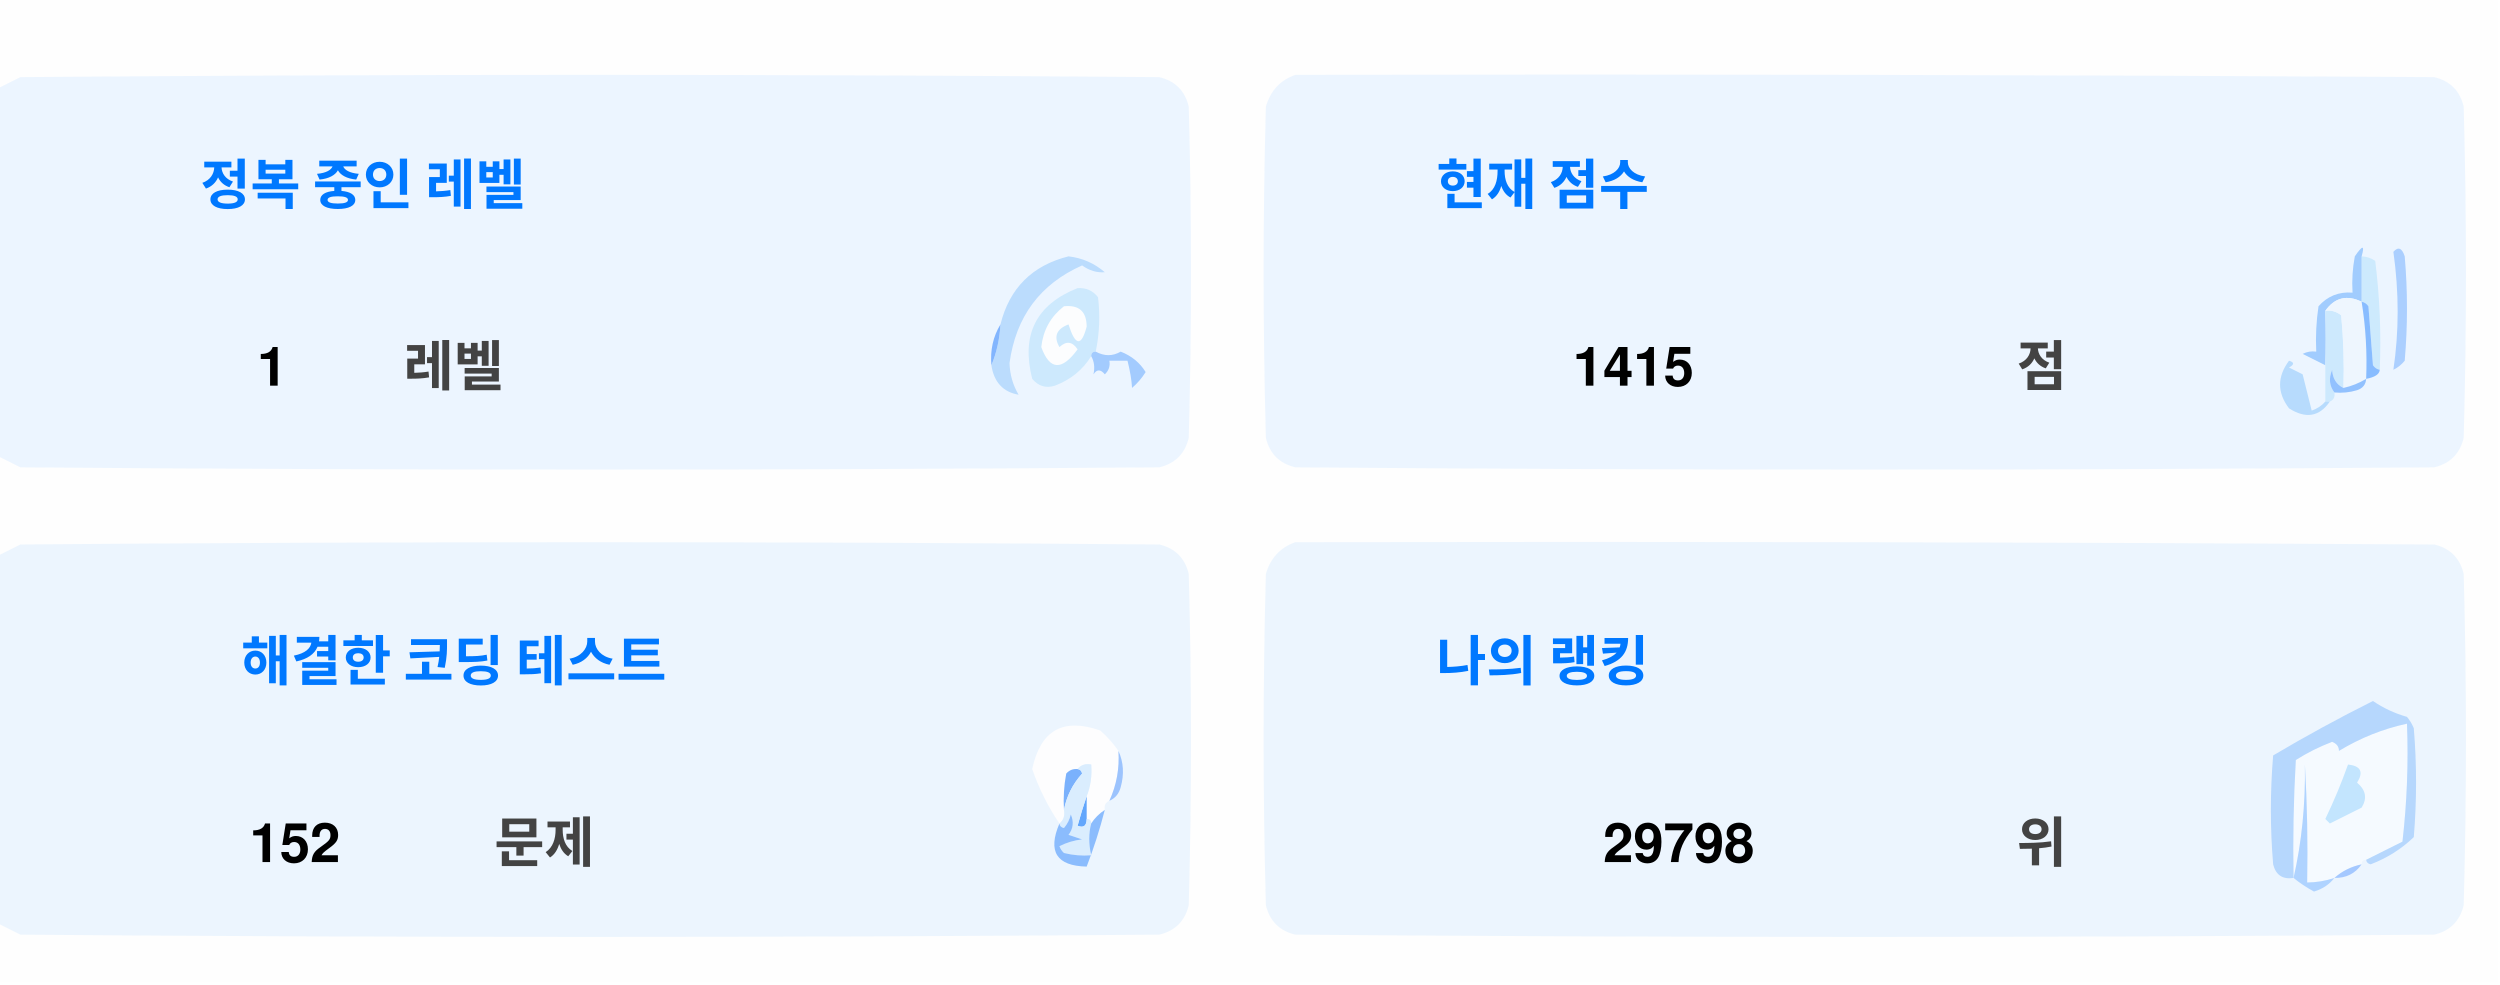
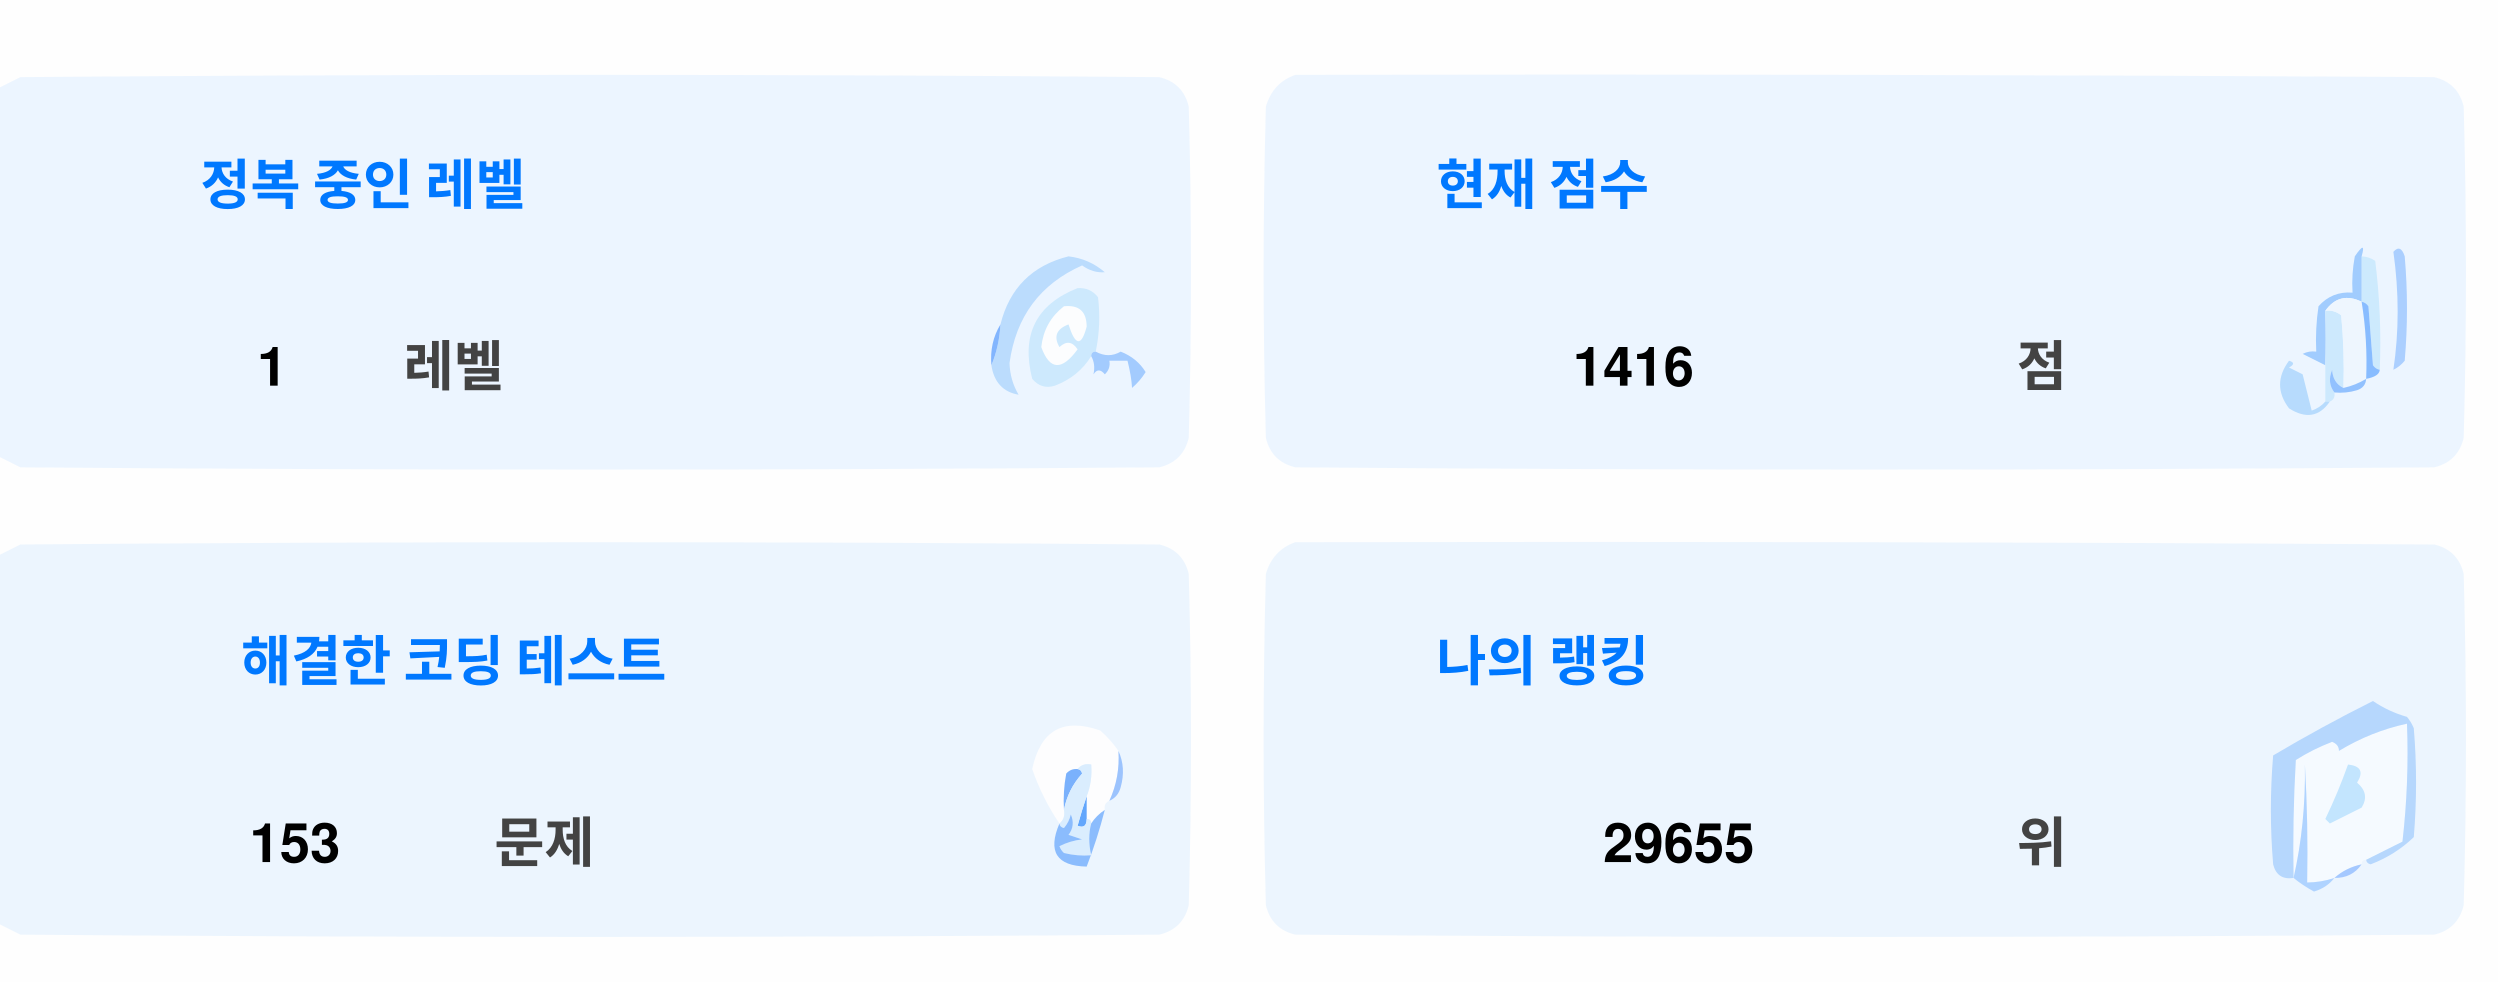
<svg xmlns="http://www.w3.org/2000/svg" version="1.1" width="551px" height="217px" style="shape-rendering:geometricPrecision; text-rendering:geometricPrecision; image-rendering:optimizeQuality; fill-rule:evenodd; clip-rule:evenodd">
  <style>.title {fill: #434343;font-size: 1rem;line-height: 1.5rem;font-weight: bold;font-family: -apple-system, BlinkMacSystemFont, Segoe UI, Helvetica, Arial, sans-serif, Apple Color Emoji, Segoe UI Emoji;}.desc {fill: #434343;font-size: 2.5rem;font-weight: bold;line-height: 1.5rem;font-family: -apple-system, BlinkMacSystemFont, Segoe UI, Helvetica, Arial, sans-serif, Apple Color Emoji, Segoe UI Emoji;}.desc-2 {fill: #434343;font-size: 1rem;font-weight: bold;line-height: 1.5rem;font-family: -apple-system, BlinkMacSystemFont, Segoe UI, Helvetica, Arial, sans-serif, Apple Color Emoji, Segoe UI Emoji;}.text, .desc {animation: twinkling 4s ease-in-out infinite;}@keyframes twinkling {40% { opacity: 1; }50% { opacity: 0.5; }60% { opacity: 1; }70% { opacity: 0.5; }80% { opacity: 1; }}</style>
  <g>
    <path style="opacity:1" fill="#fefefe" d="M -0.5,-0.5 C 183.167,-0.5 366.833,-0.5 550.5,-0.5C 550.5,71.833 550.5,144.167 550.5,216.5C 366.833,216.5 183.167,216.5 -0.5,216.5C -0.5,212.167 -0.5,207.833 -0.5,203.5C 1.14,204.32 2.807,205.153 4.5,206C 88.167,206.667 171.833,206.667 255.5,206C 259,205.167 261.167,203 262,199.5C 262.667,175.167 262.667,150.833 262,126.5C 261.167,123 259,120.833 255.5,120C 171.833,119.333 88.167,119.333 4.5,120C 2.807,120.847 1.14,121.68 -0.5,122.5C -0.5,115.167 -0.5,107.833 -0.5,100.5C 1.14,101.32 2.807,102.153 4.5,103C 88.167,103.667 171.833,103.667 255.5,103C 259,102.167 261.167,100 262,96.5C 262.667,72.167 262.667,47.833 262,23.5C 261.167,20 259,17.833 255.5,17C 171.833,16.333 88.167,16.333 4.5,17C 2.807,17.847 1.14,18.68 -0.5,19.5C -0.5,12.833 -0.5,6.167 -0.5,-0.5 Z" />
  </g>
  <g>
    <path style="opacity:1" fill="#ecf5ff" d="M -0.5,100.5 C -0.5,73.5 -0.5,46.5 -0.5,19.5C 1.14,18.68 2.807,17.847 4.5,17C 88.167,16.333 171.833,16.333 255.5,17C 259,17.833 261.167,20 262,23.5C 262.667,47.833 262.667,72.167 262,96.5C 261.167,100 259,102.167 255.5,103C 171.833,103.667 88.167,103.667 4.5,103C 2.807,102.153 1.14,101.32 -0.5,100.5 Z" />
  </g>
  <g>
    <path style="opacity:1" fill="#ecf5ff" d="M 285.5,16.5 C 369.167,16.333 452.834,16.5 536.5,17C 540,17.833 542.167,20 543,23.5C 543.667,47.833 543.667,72.167 543,96.5C 542.167,100 540,102.167 536.5,103C 452.833,103.667 369.167,103.667 285.5,103C 282,102.167 279.833,100 279,96.5C 278.333,72.167 278.333,47.833 279,23.5C 280.018,19.985 282.185,17.652 285.5,16.5 Z" />
  </g>
  <g>
    <path style="opacity:1" fill="#cdeafd" d="M 520.5,56.5 C 521.583,56.539 522.583,56.873 523.5,57.5C 524.498,65.472 524.831,73.472 524.5,81.5C 523.883,81.389 523.383,81.056 523,80.5C 522.667,76.167 522.333,71.833 522,67.5C 521.617,66.944 521.117,66.611 520.5,66.5C 520.5,63.167 520.5,59.833 520.5,56.5 Z" />
  </g>
  <g>
    <path style="opacity:1" fill="#abcfff" d="M 527.5,55.5 C 528.566,54.308 529.399,54.641 530,56.5C 530.667,64.167 530.667,71.833 530,79.5C 529.311,80.357 528.478,81.023 527.5,81.5C 528.758,73.08 528.758,64.414 527.5,55.5 Z" />
  </g>
  <g>
    <path style="opacity:1" fill="#bbdcfd" d="M 218.5,80.5 C 219.657,77.727 220.324,74.727 220.5,71.5C 222.49,63.51 227.49,58.51 235.5,56.5C 238.528,56.847 241.194,58.014 243.5,60C 241.744,60.141 240.078,59.641 238.5,58.5C 229.247,62.607 223.914,69.773 222.5,80C 222.565,82.526 223.232,84.859 224.5,87C 221.07,86.397 219.07,84.231 218.5,80.5 Z" />
  </g>
  <g>
    <path style="opacity:1" fill="#cde9fd" d="M 241.5,77.5 C 240.833,77.5 240.5,77.833 240.5,78.5C 238.628,81.529 235.961,83.695 232.5,85C 230.536,85.624 228.869,85.124 227.5,83.5C 225.021,73.791 228.354,67.124 237.5,63.5C 239.374,63.39 240.874,64.056 242,65.5C 242.497,69.524 242.331,73.524 241.5,77.5 Z" />
  </g>
  <g>
    <path style="opacity:1" fill="#fcfdfe" d="M 234.5,67.5 C 237.826,67.162 239.493,68.662 239.5,72C 238.334,76.434 237,76.267 235.5,71.5C 232.832,72.515 232.166,74.182 233.5,76.5C 235.017,75.089 236.351,75.256 237.5,77C 234.006,81.771 231.34,81.605 229.5,76.5C 229.904,72.771 231.571,69.771 234.5,67.5 Z" />
  </g>
  <g>
    <path style="opacity:1" fill="#a1ccfe" d="M 520.5,56.5 C 520.5,59.833 520.5,63.167 520.5,66.5C 517.238,64.922 514.572,65.589 512.5,68.5C 512.617,72.81 512.617,76.81 512.5,80.5C 510.86,79.68 509.193,78.847 507.5,78C 508.448,77.517 509.448,77.35 510.5,77.5C 510.335,74.15 510.502,70.817 511,67.5C 512.995,65.253 515.495,64.253 518.5,64.5C 518.336,61.813 518.503,59.146 519,56.5C 520.731,53.969 521.231,53.969 520.5,56.5 Z" />
  </g>
  <g>
    <path style="opacity:1" fill="#cde9fd" d="M 512.5,68.5 C 513.822,68.33 514.989,68.663 516,69.5C 516.499,74.823 516.666,80.156 516.5,85.5C 514.955,84.77 514.122,83.437 514,81.5C 513.22,83.387 513.387,85.054 514.5,86.5C 514.672,87.492 514.338,88.158 513.5,88.5C 513.167,88.5 512.833,88.5 512.5,88.5C 512.5,85.833 512.5,83.167 512.5,80.5C 512.617,76.81 512.617,72.81 512.5,68.5 Z" />
  </g>
  <g>
    <path style="opacity:1" fill="#eef6fe" d="M 520.5,66.5 C 521.407,72.106 521.74,77.773 521.5,83.5C 519.95,84.441 518.284,85.108 516.5,85.5C 516.666,80.156 516.499,74.823 516,69.5C 514.989,68.663 513.822,68.33 512.5,68.5C 514.572,65.589 517.238,64.922 520.5,66.5 Z" />
  </g>
  <g>
    <path style="opacity:1" fill="#88bcff" d="M 520.5,66.5 C 521.117,66.611 521.617,66.944 522,67.5C 522.333,71.833 522.667,76.167 523,80.5C 523.383,81.056 523.883,81.389 524.5,81.5C 524.445,82.469 523.445,83.136 521.5,83.5C 521.74,77.773 521.407,72.106 520.5,66.5 Z" />
  </g>
  <g>
    <path style="opacity:1" fill="#82b5fe" d="M 220.5,71.5 C 220.324,74.727 219.657,77.727 218.5,80.5C 218.215,77.171 218.882,74.171 220.5,71.5 Z" />
  </g>
  <g>
    <path style="opacity:1" fill="#a3cbfe" d="M 240.5,78.5 C 240.5,77.833 240.833,77.5 241.5,77.5C 243.391,78.536 245.224,78.536 247,77.5C 249.391,78.429 251.225,79.929 252.5,82C 251.681,83.319 250.681,84.486 249.5,85.5C 249.409,83.777 249.075,81.777 248.5,79.5C 247.167,79.5 245.833,79.5 244.5,79.5C 244.719,80.675 244.386,81.675 243.5,82.5C 242.575,81.359 241.741,81.359 241,82.5C 241.331,80.981 241.164,79.648 240.5,78.5 Z" />
  </g>
  <g>
    <path style="opacity:1" fill="#b7dbfd" d="M 512.5,88.5 C 512.833,88.5 513.167,88.5 513.5,88.5C 511.199,91.857 508.199,92.357 504.5,90C 501.872,86.535 501.872,83.035 504.5,79.5C 505.696,79.846 505.696,80.346 504.5,81C 505.5,81.5 506.5,82 507.5,82.5C 508.167,85.167 508.833,87.833 509.5,90.5C 510.739,90.058 511.739,89.391 512.5,88.5 Z" />
  </g>
  <g>
    <path style="opacity:1" fill="#92c1fe" d="M 516.5,85.5 C 518.284,85.108 519.95,84.441 521.5,83.5C 521.423,84.75 520.756,85.583 519.5,86C 517.866,86.493 516.199,86.66 514.5,86.5C 513.387,85.054 513.22,83.387 514,81.5C 514.122,83.437 514.955,84.77 516.5,85.5 Z" />
  </g>
  <g>
    <path style="opacity:1" fill="#ecf5fe" d="M -0.5,203.5 C -0.5,176.5 -0.5,149.5 -0.5,122.5C 1.14,121.68 2.807,120.847 4.5,120C 88.167,119.333 171.833,119.333 255.5,120C 259,120.833 261.167,123 262,126.5C 262.667,150.833 262.667,175.167 262,199.5C 261.167,203 259,205.167 255.5,206C 171.833,206.667 88.167,206.667 4.5,206C 2.807,205.153 1.14,204.32 -0.5,203.5 Z" />
  </g>
  <g>
    <path style="opacity:1" fill="#ecf5fe" d="M 285.5,119.5 C 369.167,119.333 452.834,119.5 536.5,120C 540,120.833 542.167,123 543,126.5C 543.667,150.833 543.667,175.167 543,199.5C 542.167,203 540,205.167 536.5,206C 452.833,206.667 369.167,206.667 285.5,206C 282,205.167 279.833,203 279,199.5C 278.333,175.167 278.333,150.833 279,126.5C 280.018,122.985 282.185,120.652 285.5,119.5 Z" />
  </g>
  <g>
    <path style="opacity:1" fill="#fdfdfe" d="M 246.5,165.5 C 246.758,169.367 246.092,173.034 244.5,176.5C 243.662,176.842 243.328,177.508 243.5,178.5C 242.272,179.306 241.272,180.306 240.5,181.5C 240.5,180.833 240.167,180.5 239.5,180.5C 239.5,178.833 239.5,177.167 239.5,175.5C 240.369,173.283 240.702,170.95 240.5,168.5C 239.209,168.263 238.209,168.596 237.5,169.5C 236.504,169.414 235.671,169.748 235,170.5C 234.503,173.146 234.336,175.813 234.5,178.5C 234.737,179.791 234.404,180.791 233.5,181.5C 230.986,177.806 228.986,173.806 227.5,169.5C 229.309,160.957 234.309,158.124 242.5,161C 244.07,162.397 245.404,163.897 246.5,165.5 Z" />
  </g>
  <g>
    <path style="opacity:1" fill="#f5faff" d="M 521.5,189.5 C 520.833,189.5 520.5,189.833 520.5,190.5C 518.181,190.992 516.181,191.992 514.5,193.5C 512.565,194.15 510.565,194.483 508.5,194.5C 508.666,185.827 508.5,177.16 508,168.5C 508.141,177.227 507.308,185.56 505.5,193.5C 505.334,184.827 505.5,176.16 506,167.5C 508.527,165.903 511.194,164.57 514,163.5C 515.011,163.892 515.511,164.559 515.5,165.5C 520.21,162.641 525.21,160.641 530.5,159.5C 530.831,168.192 530.498,176.859 529.5,185.5C 526.807,186.847 524.14,188.18 521.5,189.5 Z" />
  </g>
  <g>
    <path style="opacity:1" fill="#b6d7fd" d="M 521.5,189.5 C 524.14,188.18 526.807,186.847 529.5,185.5C 530.498,176.859 530.831,168.192 530.5,159.5C 525.21,160.641 520.21,162.641 515.5,165.5C 515.511,164.559 515.011,163.892 514,163.5C 511.194,164.57 508.527,165.903 506,167.5C 505.5,176.16 505.334,184.827 505.5,193.5C 503.089,193.863 501.589,192.863 501,190.5C 500.333,182.5 500.333,174.5 501,166.5C 508.173,162.246 515.507,158.246 523,154.5C 525.304,156.068 527.804,157.235 530.5,158C 531.126,158.75 531.626,159.584 532,160.5C 532.667,168.5 532.667,176.5 532,184.5C 529.292,187.111 526.125,189.111 522.5,190.5C 521.893,190.376 521.56,190.043 521.5,189.5 Z" />
  </g>
  <g>
    <path style="opacity:1" fill="#c3e5fe" d="M 517.5,168.5 C 520.317,168.801 520.984,170.134 519.5,172.5C 521.439,174.122 521.772,175.956 520.5,178C 518.167,179.167 515.833,180.333 513.5,181.5C 513.167,181.167 512.833,180.833 512.5,180.5C 514.414,176.515 516.081,172.515 517.5,168.5 Z" />
  </g>
  <g>
    <path style="opacity:1" fill="#7ab1fc" d="M 237.5,169.5 C 238.043,169.56 238.376,169.893 238.5,170.5C 236.395,172.836 235.062,175.503 234.5,178.5C 234.336,175.813 234.503,173.146 235,170.5C 235.671,169.748 236.504,169.414 237.5,169.5 Z" />
  </g>
  <g>
    <path style="opacity:1" fill="#afd3ff" d="M 514.5,193.5 C 513.378,194.947 511.878,195.947 510,196.5C 508.348,195.601 506.848,194.601 505.5,193.5C 507.308,185.56 508.141,177.227 508,168.5C 508.5,177.16 508.666,185.827 508.5,194.5C 510.565,194.483 512.565,194.15 514.5,193.5 Z" />
  </g>
  <g>
    <path style="opacity:1" fill="#9cc3fd" d="M 246.5,165.5 C 247.634,167.966 247.801,170.633 247,173.5C 246.623,174.942 245.79,175.942 244.5,176.5C 246.092,173.034 246.758,169.367 246.5,165.5 Z" />
  </g>
  <g>
    <path style="opacity:1" fill="#62a6fc" d="M 239.5,175.5 C 239.5,177.167 239.5,178.833 239.5,180.5C 239.483,182.028 238.816,182.528 237.5,182C 238.117,179.723 238.784,177.556 239.5,175.5 Z" />
  </g>
  <g>
    <path style="opacity:1" fill="#daedfe" d="M 237.5,169.5 C 238.209,168.596 239.209,168.263 240.5,168.5C 240.702,170.95 240.369,173.283 239.5,175.5C 238.784,177.556 238.117,179.723 237.5,182C 238.816,182.528 239.483,182.028 239.5,180.5C 240.167,180.5 240.5,180.833 240.5,181.5C 239.918,183.669 239.918,186.002 240.5,188.5C 238.473,188.662 236.473,188.495 234.5,188C 234.043,187.586 233.709,187.086 233.5,186.5C 235.078,185.702 236.744,185.202 238.5,185C 237.5,184.667 236.5,184.333 235.5,184C 236.554,182.612 236.72,181.112 236,179.5C 235.751,180.624 235.251,181.624 234.5,182.5C 233.893,182.376 233.56,182.043 233.5,181.5C 234.404,180.791 234.737,179.791 234.5,178.5C 235.062,175.503 236.395,172.836 238.5,170.5C 238.376,169.893 238.043,169.56 237.5,169.5 Z" />
  </g>
  <g>
    <path style="opacity:1" fill="#8bbcfd" d="M 243.5,178.5 C 242.395,182.803 241.062,186.969 239.5,191C 232.857,190.847 230.857,187.68 233.5,181.5C 233.56,182.043 233.893,182.376 234.5,182.5C 235.251,181.624 235.751,180.624 236,179.5C 236.72,181.112 236.554,182.612 235.5,184C 236.5,184.333 237.5,184.667 238.5,185C 236.744,185.202 235.078,185.702 233.5,186.5C 233.709,187.086 234.043,187.586 234.5,188C 236.473,188.495 238.473,188.662 240.5,188.5C 239.918,186.002 239.918,183.669 240.5,181.5C 241.272,180.306 242.272,179.306 243.5,178.5 Z" />
  </g>
  <g>
    <path style="opacity:1" fill="#a4c8ff" d="M 520.5,190.5 C 519.089,192.539 517.089,193.539 514.5,193.5C 516.181,191.992 518.181,190.992 520.5,190.5 Z" />
  </g>
  <text text-anchor="middle" x="80" y="45" class="title" style="fill:#0078ff;" stroke="#none" stroke-width="1">정복 중인 레벨</text>
  <text text-anchor="middle" x="60" y="85" class="desc" style="fill:#000000;" stroke="#none" stroke-width="1">1</text>
  <text text-anchor="middle" x="100" y="85" class="desc-2" style="fill:#434343;" stroke="#none" stroke-width="1">레벨</text>
  <text text-anchor="middle" x="340" y="45" class="title" style="fill:#0078ff;" stroke="#none" stroke-width="1">현재 점수</text>
-   <text text-anchor="middle" x="360" y="85" class="desc" style="fill:#000000;" stroke="#none" stroke-width="1">1415</text>
+   <text text-anchor="middle" x="360" y="85" class="desc" style="fill:#000000;" stroke="#none" stroke-width="1">1416</text>
  <text text-anchor="middle" x="450" y="85" class="desc-2" style="fill:#434343;" stroke="#none" stroke-width="1">점</text>
  <text text-anchor="middle" x="100" y="150" class="title" style="fill:#0078ff;" stroke="#none" stroke-width="1">해결한 코딩 테스트</text>
-   <text text-anchor="middle" x="65" y="190" class="desc" style="fill:#000000;" stroke="#none" stroke-width="1">152</text>
+   <text text-anchor="middle" x="65" y="190" class="desc" style="fill:#000000;" stroke="#none" stroke-width="1">153</text>
  <text text-anchor="middle" x="120" y="190" class="desc-2" style="fill:#434343;" stroke="#none" stroke-width="1">문제</text>
  <text text-anchor="middle" x="340" y="150" class="title" style="fill:#0078ff;" stroke="#none" stroke-width="1">나의 랭킹</text>
-   <text text-anchor="middle" x="370" y="190" class="desc" style="fill:#000000;" stroke="#none" stroke-width="1">29798</text>
+   <text text-anchor="middle" x="370" y="190" class="desc" style="fill:#000000;" stroke="#none" stroke-width="1">29655</text>
  <text text-anchor="middle" x="450" y="190" class="desc-2" style="fill:#434343;" stroke="#none" stroke-width="1">위</text>
</svg>
